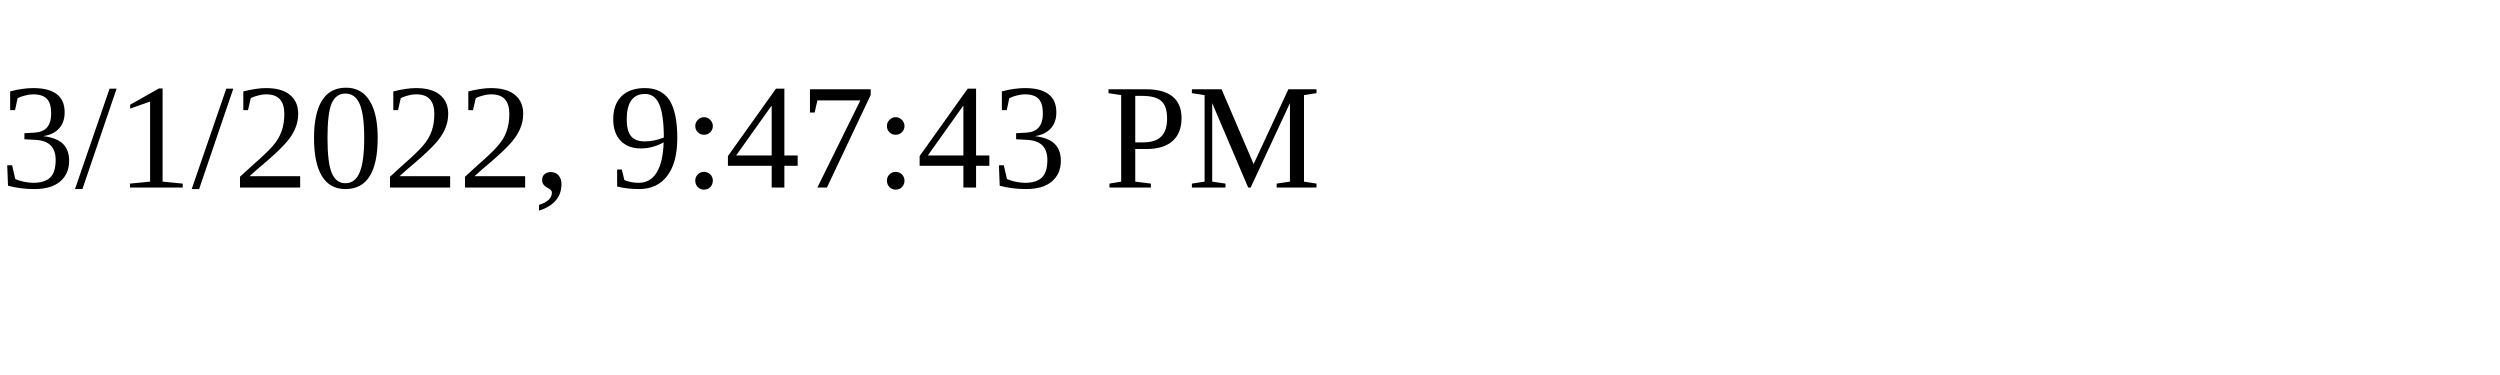
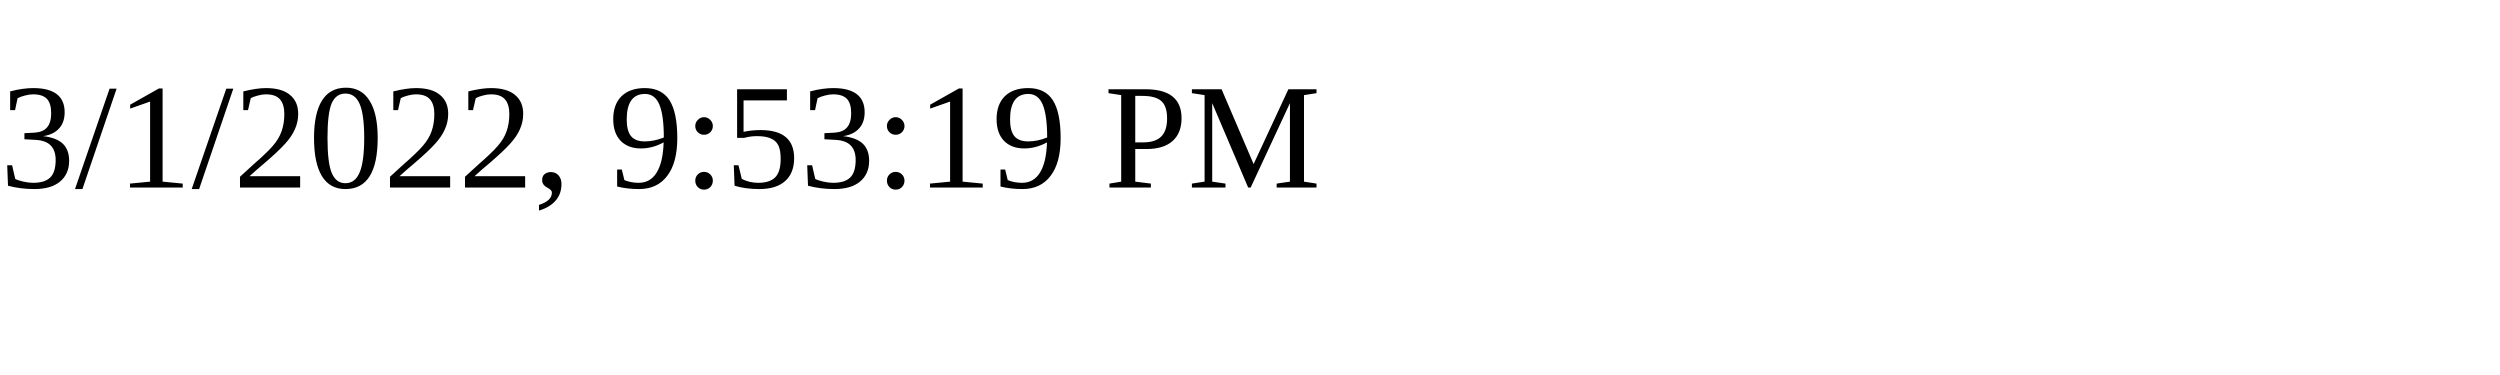
<svg xmlns="http://www.w3.org/2000/svg" height="30" width="200">
-   <text x="0" y="15">3/1/2022, 9:47:43 PM</text>
+   <text x="0" y="15">3/1/2022, 9:53:19 PM</text>
</svg>
